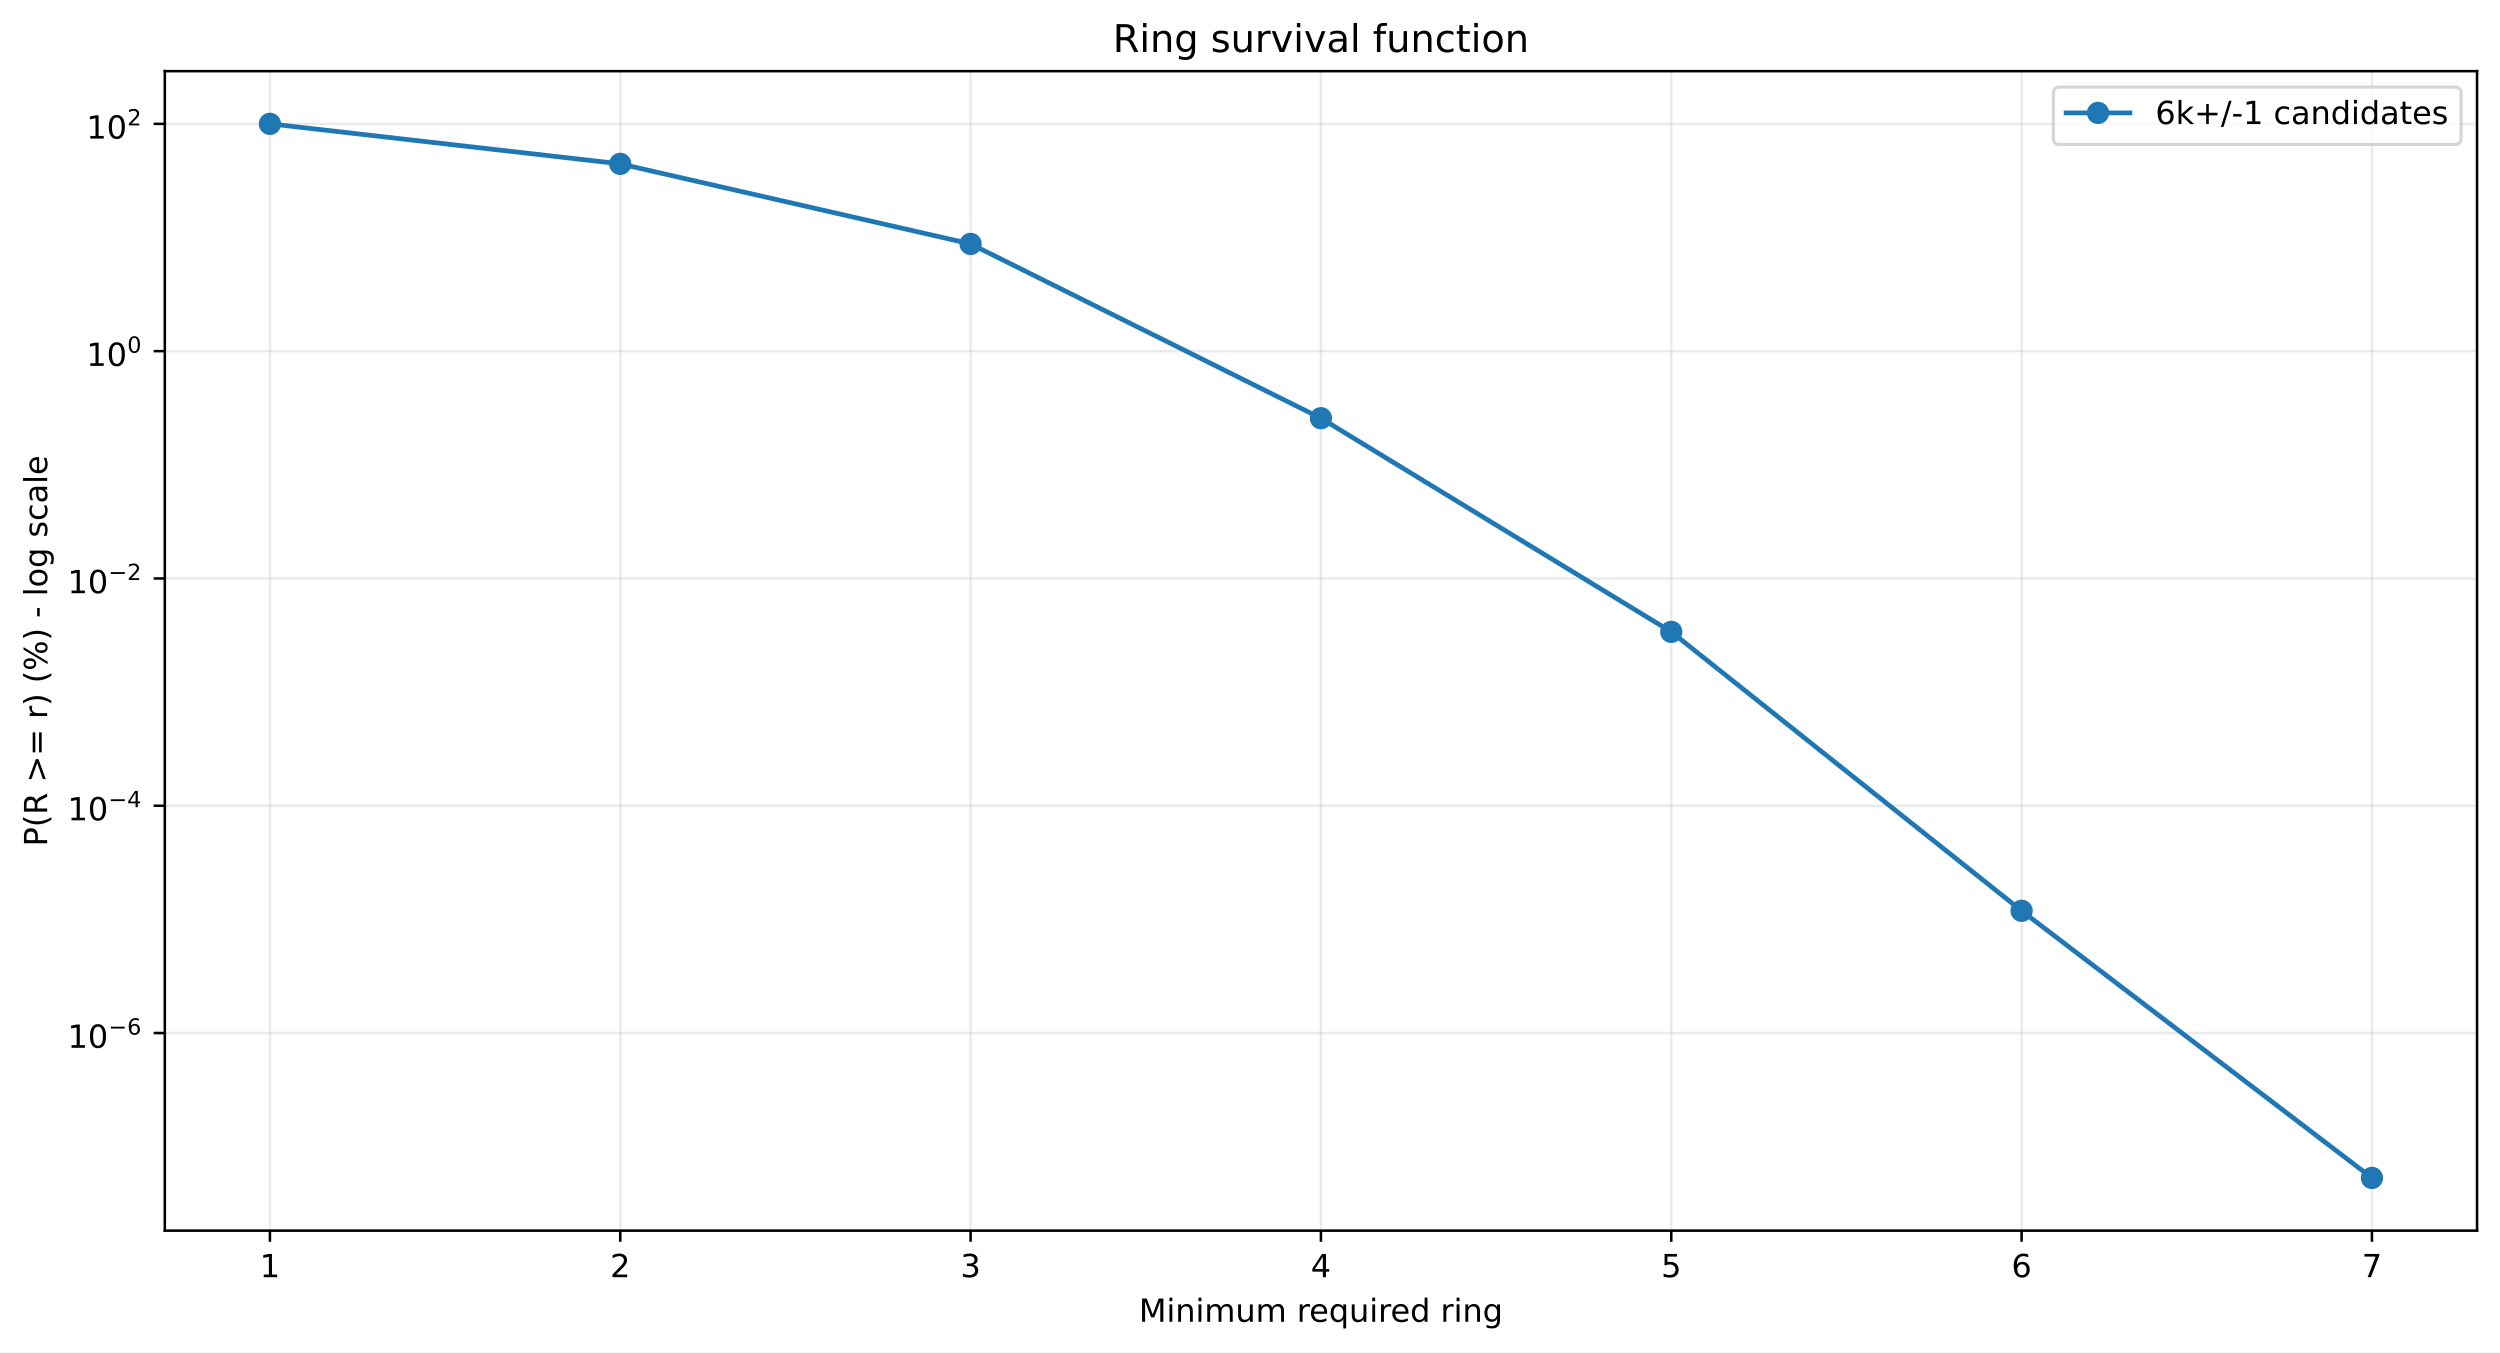
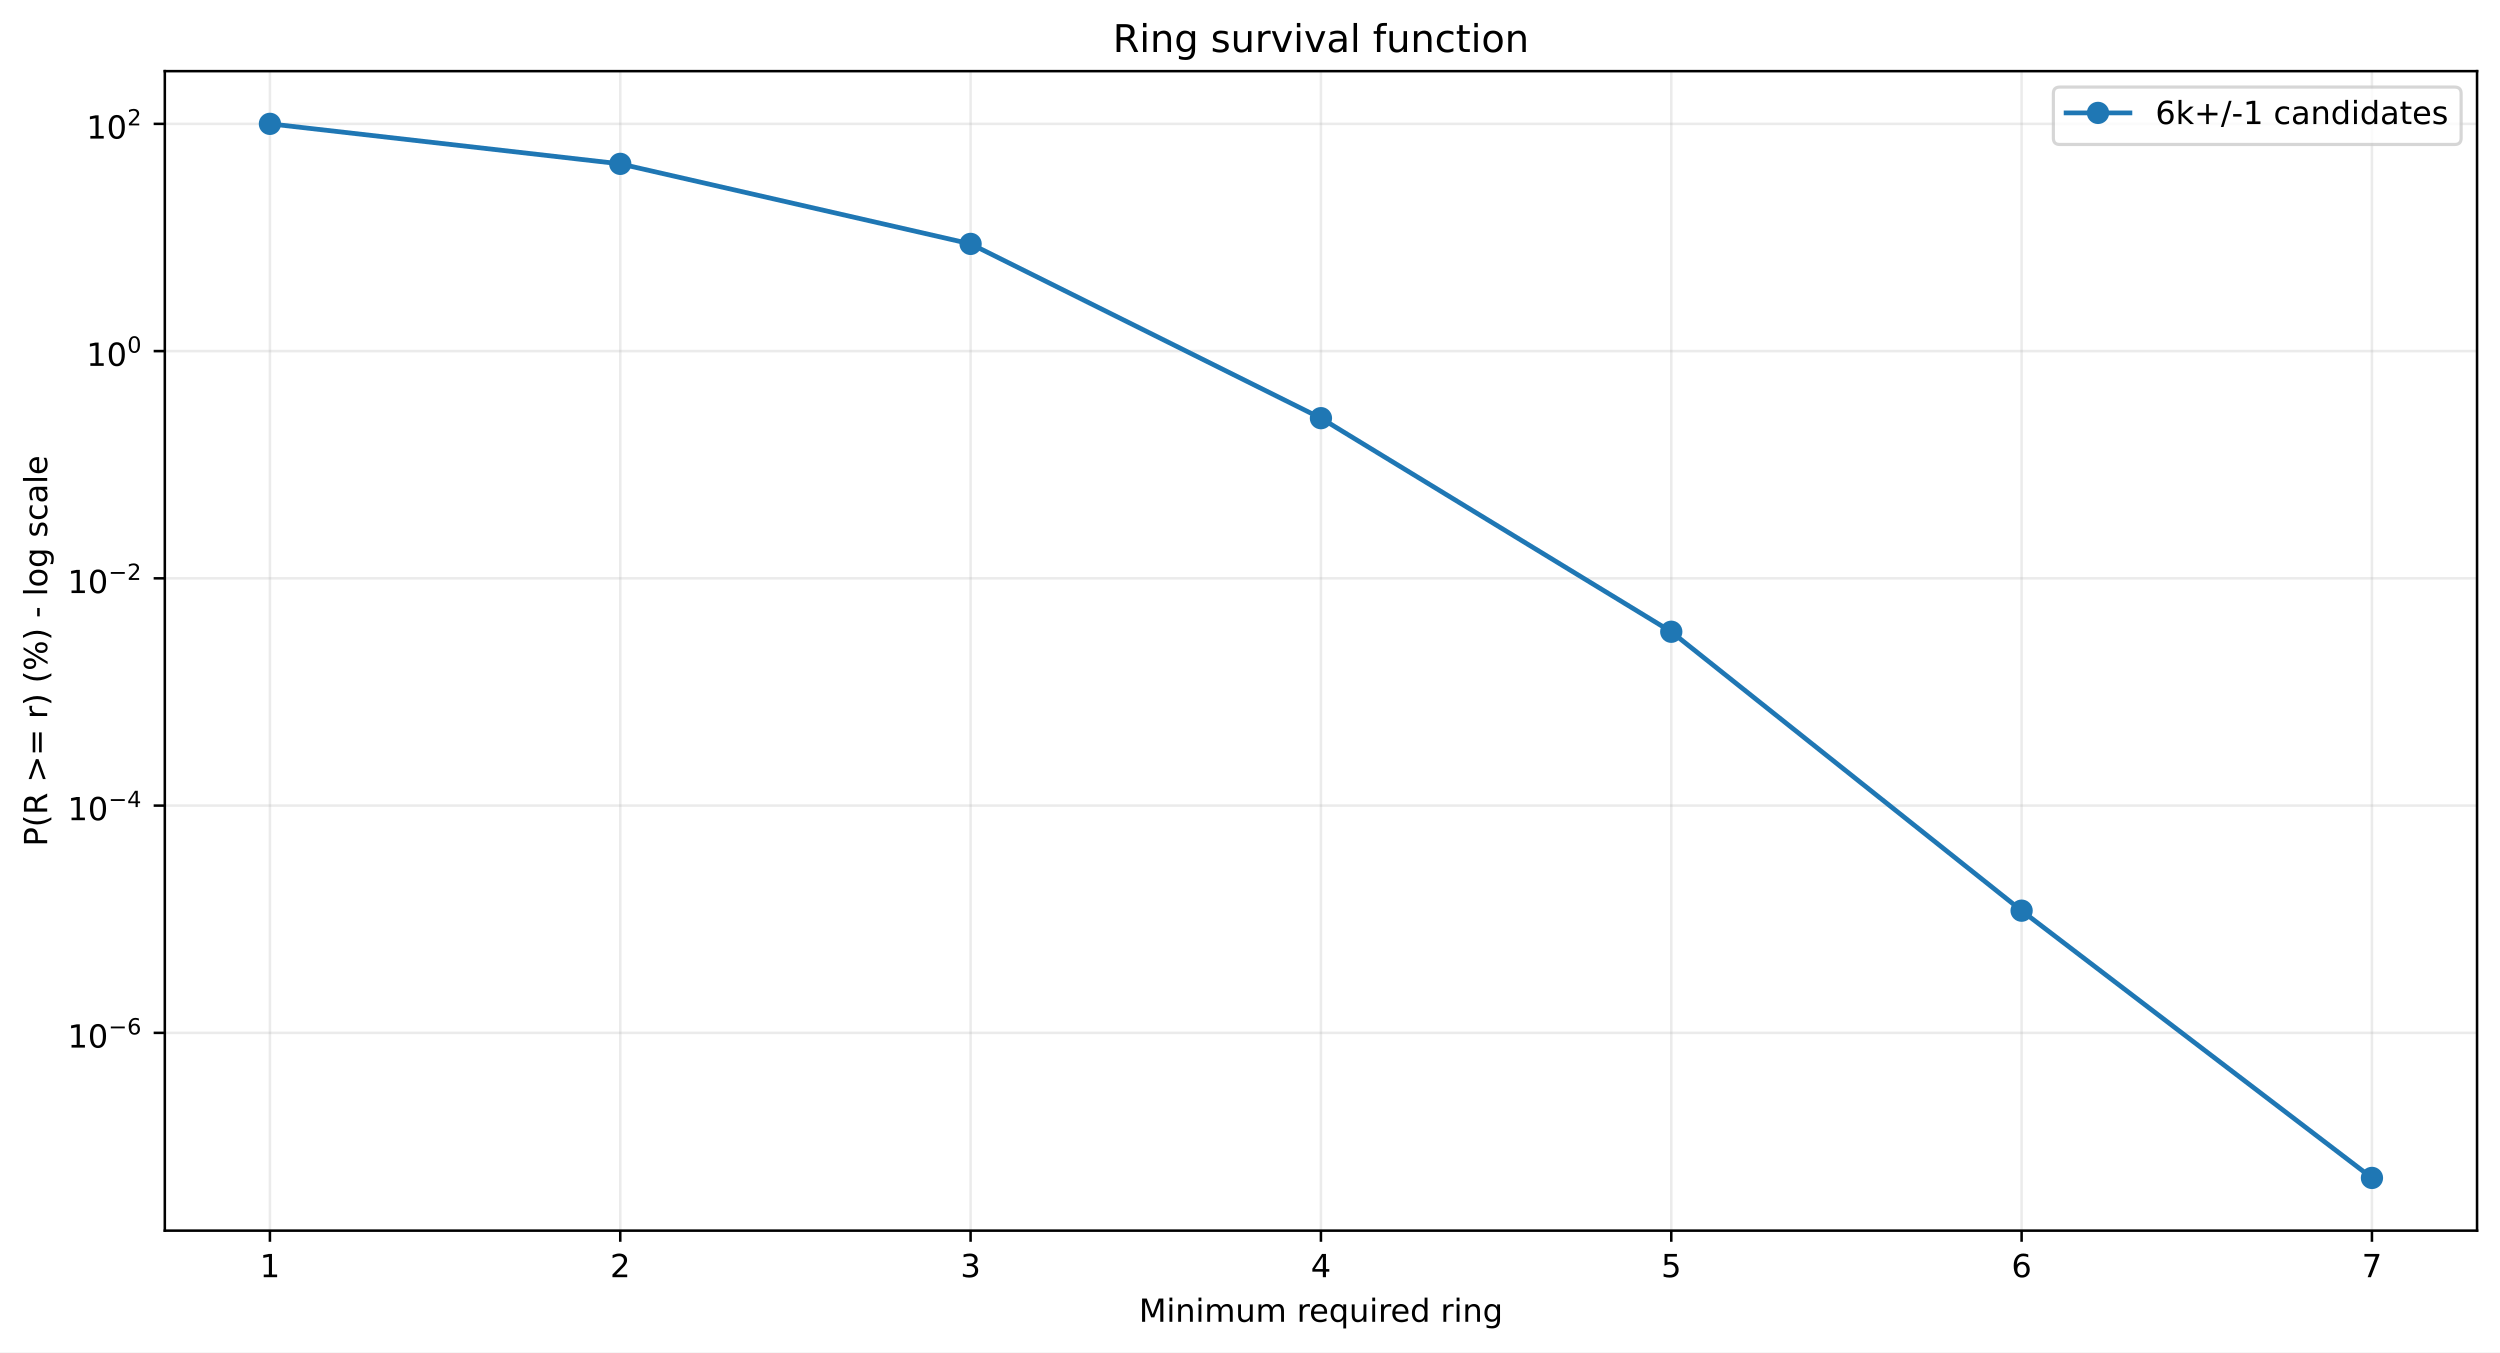
<svg xmlns="http://www.w3.org/2000/svg" xmlns:xlink="http://www.w3.org/1999/xlink" width="784.218pt" height="424.237pt" viewBox="0 0 784.218 424.237" version="1.1">
  <defs>
    <style type="text/css">*{stroke-linejoin: round; stroke-linecap: butt}</style>
  </defs>
  <g id="figure_1">
    <g id="patch_1">
      <path d="M 0 424.237  L 784.218 424.237  L 784.218 0  L 0 0  z " style="fill: #ffffff" />
    </g>
    <g id="axes_1">
      <g id="patch_2">
        <path d="M 51.701 386.036  L 777.018 386.036  L 777.018 22.318  L 51.701 22.318  z " style="fill: #ffffff" />
      </g>
      <g id="matplotlib.axis_1">
        <g id="xtick_1">
          <g id="line2d_1">
-             <path d="M 84.67 386.036  L 84.67 22.318  " clip-path="url(#pdb0ed41de2)" style="fill: none; stroke: #b0b0b0; stroke-opacity: 0.25; stroke-width: 0.8; stroke-linecap: square" />
+             <path d="M 84.67 386.036  L 84.67 22.318  " clip-path="url(#p4505f7896e)" style="fill: none; stroke: #b0b0b0; stroke-opacity: 0.25; stroke-width: 0.8; stroke-linecap: square" />
          </g>
          <g id="line2d_2">
            <defs>
-               <path id="m86ada71471" d="M 0 0  L 0 3.5  " style="stroke: #000000; stroke-width: 0.8" />
+               <path id="mc12f366aca" d="M 0 0  L 0 3.5  " style="stroke: #000000; stroke-width: 0.8" />
            </defs>
            <g>
-               <use xlink:href="#m86ada71471" x="84.67" y="386.036" style="stroke: #000000; stroke-width: 0.8" />
+               <use xlink:href="#mc12f366aca" x="84.67" y="386.036" style="stroke: #000000; stroke-width: 0.8" />
            </g>
          </g>
          <g id="text_1">
            <g transform="translate(81.48852 400.6334) scale(0.1 -0.1)">
              <defs>
                <path id="DejaVuSans-14" d="M 794 531  L 1825 531  L 1825 4091  L 703 3866  L 703 4441  L 1819 4666  L 2450 4666  L 2450 531  L 3481 531  L 3481 0  L 794 0  L 794 531  z " transform="scale(0.015625)" />
              </defs>
              <use xlink:href="#DejaVuSans-14" />
            </g>
          </g>
        </g>
        <g id="xtick_2">
          <g id="line2d_3">
-             <path d="M 194.566 386.036  L 194.566 22.318  " clip-path="url(#pdb0ed41de2)" style="fill: none; stroke: #b0b0b0; stroke-opacity: 0.25; stroke-width: 0.8; stroke-linecap: square" />
+             <path d="M 194.566 386.036  L 194.566 22.318  " clip-path="url(#p4505f7896e)" style="fill: none; stroke: #b0b0b0; stroke-opacity: 0.25; stroke-width: 0.8; stroke-linecap: square" />
          </g>
          <g id="line2d_4">
            <g>
-               <use xlink:href="#m86ada71471" x="194.566" y="386.036" style="stroke: #000000; stroke-width: 0.8" />
+               <use xlink:href="#mc12f366aca" x="194.566" y="386.036" style="stroke: #000000; stroke-width: 0.8" />
            </g>
          </g>
          <g id="text_2">
            <g transform="translate(191.3851 400.6334) scale(0.1 -0.1)">
              <defs>
                <path id="DejaVuSans-15" d="M 1228 531  L 3431 531  L 3431 0  L 469 0  L 469 531  Q 828 903 1448 1529  Q 2069 2156 2228 2338  Q 2531 2678 2651 2914  Q 2772 3150 2772 3378  Q 2772 3750 2511 3984  Q 2250 4219 1831 4219  Q 1534 4219 1204 4116  Q 875 4013 500 3803  L 500 4441  Q 881 4594 1212 4672  Q 1544 4750 1819 4750  Q 2544 4750 2975 4387  Q 3406 4025 3406 3419  Q 3406 3131 3298 2873  Q 3191 2616 2906 2266  Q 2828 2175 2409 1742  Q 1991 1309 1228 531  z " transform="scale(0.015625)" />
              </defs>
              <use xlink:href="#DejaVuSans-15" />
            </g>
          </g>
        </g>
        <g id="xtick_3">
          <g id="line2d_5">
-             <path d="M 304.463 386.036  L 304.463 22.318  " clip-path="url(#pdb0ed41de2)" style="fill: none; stroke: #b0b0b0; stroke-opacity: 0.25; stroke-width: 0.8; stroke-linecap: square" />
+             <path d="M 304.463 386.036  L 304.463 22.318  " clip-path="url(#p4505f7896e)" style="fill: none; stroke: #b0b0b0; stroke-opacity: 0.25; stroke-width: 0.8; stroke-linecap: square" />
          </g>
          <g id="line2d_6">
            <g>
-               <use xlink:href="#m86ada71471" x="304.463" y="386.036" style="stroke: #000000; stroke-width: 0.8" />
+               <use xlink:href="#mc12f366aca" x="304.463" y="386.036" style="stroke: #000000; stroke-width: 0.8" />
            </g>
          </g>
          <g id="text_3">
            <g transform="translate(301.2817 400.6334) scale(0.1 -0.1)">
              <defs>
                <path id="DejaVuSans-16" d="M 2597 2516  Q 3050 2419 3304 2112  Q 3559 1806 3559 1356  Q 3559 666 3084 287  Q 2609 -91 1734 -91  Q 1441 -91 1130 -33  Q 819 25 488 141  L 488 750  Q 750 597 1062 519  Q 1375 441 1716 441  Q 2309 441 2620 675  Q 2931 909 2931 1356  Q 2931 1769 2642 2001  Q 2353 2234 1838 2234  L 1294 2234  L 1294 2753  L 1863 2753  Q 2328 2753 2575 2939  Q 2822 3125 2822 3475  Q 2822 3834 2567 4026  Q 2313 4219 1838 4219  Q 1578 4219 1281 4162  Q 984 4106 628 3988  L 628 4550  Q 988 4650 1302 4700  Q 1616 4750 1894 4750  Q 2613 4750 3031 4423  Q 3450 4097 3450 3541  Q 3450 3153 3228 2886  Q 3006 2619 2597 2516  z " transform="scale(0.015625)" />
              </defs>
              <use xlink:href="#DejaVuSans-16" />
            </g>
          </g>
        </g>
        <g id="xtick_4">
          <g id="line2d_7">
-             <path d="M 414.36 386.036  L 414.36 22.318  " clip-path="url(#pdb0ed41de2)" style="fill: none; stroke: #b0b0b0; stroke-opacity: 0.25; stroke-width: 0.8; stroke-linecap: square" />
+             <path d="M 414.36 386.036  L 414.36 22.318  " clip-path="url(#p4505f7896e)" style="fill: none; stroke: #b0b0b0; stroke-opacity: 0.25; stroke-width: 0.8; stroke-linecap: square" />
          </g>
          <g id="line2d_8">
            <g>
-               <use xlink:href="#m86ada71471" x="414.36" y="386.036" style="stroke: #000000; stroke-width: 0.8" />
+               <use xlink:href="#mc12f366aca" x="414.36" y="386.036" style="stroke: #000000; stroke-width: 0.8" />
            </g>
          </g>
          <g id="text_4">
            <g transform="translate(411.1784 400.6334) scale(0.1 -0.1)">
              <defs>
                <path id="DejaVuSans-17" d="M 2419 4116  L 825 1625  L 2419 1625  L 2419 4116  z M 2253 4666  L 3047 4666  L 3047 1625  L 3713 1625  L 3713 1100  L 3047 1100  L 3047 0  L 2419 0  L 2419 1100  L 313 1100  L 313 1709  L 2253 4666  z " transform="scale(0.015625)" />
              </defs>
              <use xlink:href="#DejaVuSans-17" />
            </g>
          </g>
        </g>
        <g id="xtick_5">
          <g id="line2d_9">
-             <path d="M 524.256 386.036  L 524.256 22.318  " clip-path="url(#pdb0ed41de2)" style="fill: none; stroke: #b0b0b0; stroke-opacity: 0.25; stroke-width: 0.8; stroke-linecap: square" />
+             <path d="M 524.256 386.036  L 524.256 22.318  " clip-path="url(#p4505f7896e)" style="fill: none; stroke: #b0b0b0; stroke-opacity: 0.25; stroke-width: 0.8; stroke-linecap: square" />
          </g>
          <g id="line2d_10">
            <g>
-               <use xlink:href="#m86ada71471" x="524.256" y="386.036" style="stroke: #000000; stroke-width: 0.8" />
+               <use xlink:href="#mc12f366aca" x="524.256" y="386.036" style="stroke: #000000; stroke-width: 0.8" />
            </g>
          </g>
          <g id="text_5">
            <g transform="translate(521.075 400.6334) scale(0.1 -0.1)">
              <defs>
                <path id="DejaVuSans-18" d="M 691 4666  L 3169 4666  L 3169 4134  L 1269 4134  L 1269 2991  Q 1406 3038 1543 3061  Q 1681 3084 1819 3084  Q 2600 3084 3056 2656  Q 3513 2228 3513 1497  Q 3513 744 3044 326  Q 2575 -91 1722 -91  Q 1428 -91 1123 -41  Q 819 9 494 109  L 494 744  Q 775 591 1075 516  Q 1375 441 1709 441  Q 2250 441 2565 725  Q 2881 1009 2881 1497  Q 2881 1984 2565 2268  Q 2250 2553 1709 2553  Q 1456 2553 1204 2497  Q 953 2441 691 2322  L 691 4666  z " transform="scale(0.015625)" />
              </defs>
              <use xlink:href="#DejaVuSans-18" />
            </g>
          </g>
        </g>
        <g id="xtick_6">
          <g id="line2d_11">
-             <path d="M 634.153 386.036  L 634.153 22.318  " clip-path="url(#pdb0ed41de2)" style="fill: none; stroke: #b0b0b0; stroke-opacity: 0.25; stroke-width: 0.8; stroke-linecap: square" />
+             <path d="M 634.153 386.036  L 634.153 22.318  " clip-path="url(#p4505f7896e)" style="fill: none; stroke: #b0b0b0; stroke-opacity: 0.25; stroke-width: 0.8; stroke-linecap: square" />
          </g>
          <g id="line2d_12">
            <g>
-               <use xlink:href="#m86ada71471" x="634.153" y="386.036" style="stroke: #000000; stroke-width: 0.8" />
+               <use xlink:href="#mc12f366aca" x="634.153" y="386.036" style="stroke: #000000; stroke-width: 0.8" />
            </g>
          </g>
          <g id="text_6">
            <g transform="translate(630.9716 400.6334) scale(0.1 -0.1)">
              <defs>
                <path id="DejaVuSans-19" d="M 2113 2584  Q 1688 2584 1439 2293  Q 1191 2003 1191 1497  Q 1191 994 1439 701  Q 1688 409 2113 409  Q 2538 409 2786 701  Q 3034 994 3034 1497  Q 3034 2003 2786 2293  Q 2538 2584 2113 2584  z M 3366 4563  L 3366 3988  Q 3128 4100 2886 4159  Q 2644 4219 2406 4219  Q 1781 4219 1451 3797  Q 1122 3375 1075 2522  Q 1259 2794 1537 2939  Q 1816 3084 2150 3084  Q 2853 3084 3261 2657  Q 3669 2231 3669 1497  Q 3669 778 3244 343  Q 2819 -91 2113 -91  Q 1303 -91 875 529  Q 447 1150 447 2328  Q 447 3434 972 4092  Q 1497 4750 2381 4750  Q 2619 4750 2861 4703  Q 3103 4656 3366 4563  z " transform="scale(0.015625)" />
              </defs>
              <use xlink:href="#DejaVuSans-19" />
            </g>
          </g>
        </g>
        <g id="xtick_7">
          <g id="line2d_13">
-             <path d="M 744.049 386.036  L 744.049 22.318  " clip-path="url(#pdb0ed41de2)" style="fill: none; stroke: #b0b0b0; stroke-opacity: 0.25; stroke-width: 0.8; stroke-linecap: square" />
+             <path d="M 744.049 386.036  L 744.049 22.318  " clip-path="url(#p4505f7896e)" style="fill: none; stroke: #b0b0b0; stroke-opacity: 0.25; stroke-width: 0.8; stroke-linecap: square" />
          </g>
          <g id="line2d_14">
            <g>
-               <use xlink:href="#m86ada71471" x="744.049" y="386.036" style="stroke: #000000; stroke-width: 0.8" />
+               <use xlink:href="#mc12f366aca" x="744.049" y="386.036" style="stroke: #000000; stroke-width: 0.8" />
            </g>
          </g>
          <g id="text_7">
            <g transform="translate(740.8682 400.6334) scale(0.1 -0.1)">
              <defs>
                <path id="DejaVuSans-1a" d="M 525 4666  L 3525 4666  L 3525 4397  L 1831 0  L 1172 0  L 2766 4134  L 525 4134  L 525 4666  z " transform="scale(0.015625)" />
              </defs>
              <use xlink:href="#DejaVuSans-1a" />
            </g>
          </g>
        </g>
        <g id="text_8">
          <g transform="translate(357.2737 414.6342) scale(0.1 -0.1)">
            <defs>
              <path id="DejaVuSans-30" d="M 628 4666  L 1569 4666  L 2759 1491  L 3956 4666  L 4897 4666  L 4897 0  L 4281 0  L 4281 4097  L 3078 897  L 2444 897  L 1241 4097  L 1241 0  L 628 0  L 628 4666  z " transform="scale(0.015625)" />
              <path id="DejaVuSans-4c" d="M 603 3500  L 1178 3500  L 1178 0  L 603 0  L 603 3500  z M 603 4863  L 1178 4863  L 1178 4134  L 603 4134  L 603 4863  z " transform="scale(0.015625)" />
              <path id="DejaVuSans-51" d="M 3513 2113  L 3513 0  L 2938 0  L 2938 2094  Q 2938 2591 2744 2837  Q 2550 3084 2163 3084  Q 1697 3084 1428 2787  Q 1159 2491 1159 1978  L 1159 0  L 581 0  L 581 3500  L 1159 3500  L 1159 2956  Q 1366 3272 1645 3428  Q 1925 3584 2291 3584  Q 2894 3584 3203 3211  Q 3513 2838 3513 2113  z " transform="scale(0.015625)" />
              <path id="DejaVuSans-50" d="M 3328 2828  Q 3544 3216 3844 3400  Q 4144 3584 4550 3584  Q 5097 3584 5394 3201  Q 5691 2819 5691 2113  L 5691 0  L 5113 0  L 5113 2094  Q 5113 2597 4934 2840  Q 4756 3084 4391 3084  Q 3944 3084 3684 2787  Q 3425 2491 3425 1978  L 3425 0  L 2847 0  L 2847 2094  Q 2847 2600 2669 2842  Q 2491 3084 2119 3084  Q 1678 3084 1418 2786  Q 1159 2488 1159 1978  L 1159 0  L 581 0  L 581 3500  L 1159 3500  L 1159 2956  Q 1356 3278 1631 3431  Q 1906 3584 2284 3584  Q 2666 3584 2933 3390  Q 3200 3197 3328 2828  z " transform="scale(0.015625)" />
              <path id="DejaVuSans-58" d="M 544 1381  L 544 3500  L 1119 3500  L 1119 1403  Q 1119 906 1312 657  Q 1506 409 1894 409  Q 2359 409 2629 706  Q 2900 1003 2900 1516  L 2900 3500  L 3475 3500  L 3475 0  L 2900 0  L 2900 538  Q 2691 219 2414 64  Q 2138 -91 1772 -91  Q 1169 -91 856 284  Q 544 659 544 1381  z M 1991 3584  L 1991 3584  z " transform="scale(0.015625)" />
              <path id="DejaVuSans-3" transform="scale(0.015625)" />
              <path id="DejaVuSans-55" d="M 2631 2963  Q 2534 3019 2420 3045  Q 2306 3072 2169 3072  Q 1681 3072 1420 2755  Q 1159 2438 1159 1844  L 1159 0  L 581 0  L 581 3500  L 1159 3500  L 1159 2956  Q 1341 3275 1631 3429  Q 1922 3584 2338 3584  Q 2397 3584 2469 3576  Q 2541 3569 2628 3553  L 2631 2963  z " transform="scale(0.015625)" />
              <path id="DejaVuSans-48" d="M 3597 1894  L 3597 1613  L 953 1613  Q 991 1019 1311 708  Q 1631 397 2203 397  Q 2534 397 2845 478  Q 3156 559 3463 722  L 3463 178  Q 3153 47 2828 -22  Q 2503 -91 2169 -91  Q 1331 -91 842 396  Q 353 884 353 1716  Q 353 2575 817 3079  Q 1281 3584 2069 3584  Q 2775 3584 3186 3129  Q 3597 2675 3597 1894  z M 3022 2063  Q 3016 2534 2758 2815  Q 2500 3097 2075 3097  Q 1594 3097 1305 2825  Q 1016 2553 972 2059  L 3022 2063  z " transform="scale(0.015625)" />
              <path id="DejaVuSans-54" d="M 947 1747  Q 947 1113 1208 752  Q 1469 391 1925 391  Q 2381 391 2643 752  Q 2906 1113 2906 1747  Q 2906 2381 2643 2742  Q 2381 3103 1925 3103  Q 1469 3103 1208 2742  Q 947 2381 947 1747  z M 2906 525  Q 2725 213 2448 61  Q 2172 -91 1784 -91  Q 1150 -91 751 415  Q 353 922 353 1747  Q 353 2572 751 3078  Q 1150 3584 1784 3584  Q 2172 3584 2448 3432  Q 2725 3281 2906 2969  L 2906 3500  L 3481 3500  L 3481 -1331  L 2906 -1331  L 2906 525  z " transform="scale(0.015625)" />
              <path id="DejaVuSans-47" d="M 2906 2969  L 2906 4863  L 3481 4863  L 3481 0  L 2906 0  L 2906 525  Q 2725 213 2448 61  Q 2172 -91 1784 -91  Q 1150 -91 751 415  Q 353 922 353 1747  Q 353 2572 751 3078  Q 1150 3584 1784 3584  Q 2172 3584 2448 3432  Q 2725 3281 2906 2969  z M 947 1747  Q 947 1113 1208 752  Q 1469 391 1925 391  Q 2381 391 2643 752  Q 2906 1113 2906 1747  Q 2906 2381 2643 2742  Q 2381 3103 1925 3103  Q 1469 3103 1208 2742  Q 947 2381 947 1747  z " transform="scale(0.015625)" />
              <path id="DejaVuSans-4a" d="M 2906 1791  Q 2906 2416 2648 2759  Q 2391 3103 1925 3103  Q 1463 3103 1205 2759  Q 947 2416 947 1791  Q 947 1169 1205 825  Q 1463 481 1925 481  Q 2391 481 2648 825  Q 2906 1169 2906 1791  z M 3481 434  Q 3481 -459 3084 -895  Q 2688 -1331 1869 -1331  Q 1566 -1331 1297 -1286  Q 1028 -1241 775 -1147  L 775 -588  Q 1028 -725 1275 -790  Q 1522 -856 1778 -856  Q 2344 -856 2625 -561  Q 2906 -266 2906 331  L 2906 616  Q 2728 306 2450 153  Q 2172 0 1784 0  Q 1141 0 747 490  Q 353 981 353 1791  Q 353 2603 747 3093  Q 1141 3584 1784 3584  Q 2172 3584 2450 3431  Q 2728 3278 2906 2969  L 2906 3500  L 3481 3500  L 3481 434  z " transform="scale(0.015625)" />
            </defs>
            <use xlink:href="#DejaVuSans-30" />
            <use xlink:href="#DejaVuSans-4c" transform="translate(86.28125 0)" />
            <use xlink:href="#DejaVuSans-51" transform="translate(114.0625 0)" />
            <use xlink:href="#DejaVuSans-4c" transform="translate(177.4375 0)" />
            <use xlink:href="#DejaVuSans-50" transform="translate(205.2188 0)" />
            <use xlink:href="#DejaVuSans-58" transform="translate(302.625 0)" />
            <use xlink:href="#DejaVuSans-50" transform="translate(366 0)" />
            <use xlink:href="#DejaVuSans-3" transform="translate(463.4062 0)" />
            <use xlink:href="#DejaVuSans-55" transform="translate(495.1875 0)" />
            <use xlink:href="#DejaVuSans-48" transform="translate(534.0938 0)" />
            <use xlink:href="#DejaVuSans-54" transform="translate(595.625 0)" />
            <use xlink:href="#DejaVuSans-58" transform="translate(659.1094 0)" />
            <use xlink:href="#DejaVuSans-4c" transform="translate(722.4844 0)" />
            <use xlink:href="#DejaVuSans-55" transform="translate(750.2656 0)" />
            <use xlink:href="#DejaVuSans-48" transform="translate(789.1719 0)" />
            <use xlink:href="#DejaVuSans-47" transform="translate(850.7031 0)" />
            <use xlink:href="#DejaVuSans-3" transform="translate(914.1875 0)" />
            <use xlink:href="#DejaVuSans-55" transform="translate(945.9688 0)" />
            <use xlink:href="#DejaVuSans-4c" transform="translate(987.0781 0)" />
            <use xlink:href="#DejaVuSans-51" transform="translate(1014.859 0)" />
            <use xlink:href="#DejaVuSans-4a" transform="translate(1078.234 0)" />
          </g>
        </g>
      </g>
      <g id="matplotlib.axis_2">
        <g id="ytick_1">
          <g id="line2d_15">
-             <path d="M 51.701 324.051  L 777.018 324.051  " clip-path="url(#pdb0ed41de2)" style="fill: none; stroke: #b0b0b0; stroke-opacity: 0.25; stroke-width: 0.8; stroke-linecap: square" />
+             <path d="M 51.701 323.993  L 777.018 323.993  " clip-path="url(#p4505f7896e)" style="fill: none; stroke: #b0b0b0; stroke-opacity: 0.25; stroke-width: 0.8; stroke-linecap: square" />
          </g>
          <g id="line2d_16">
            <defs>
-               <path id="mabd8dbeffe" d="M 0 0  L -3.5 0  " style="stroke: #000000; stroke-width: 0.8" />
+               <path id="mb008da7a47" d="M 0 0  L -3.5 0  " style="stroke: #000000; stroke-width: 0.8" />
            </defs>
            <g>
-               <use xlink:href="#mabd8dbeffe" x="51.701" y="324.051" style="stroke: #000000; stroke-width: 0.8" />
+               <use xlink:href="#mb008da7a47" x="51.701" y="323.993" style="stroke: #000000; stroke-width: 0.8" />
            </g>
          </g>
          <g id="text_9">
-             <g transform="translate(21.20078 328.7508) scale(0.1 -0.1)">
+             <g transform="translate(21.20078 328.6932) scale(0.1 -0.1)">
              <defs>
                <path id="DejaVuSans-13" d="M 2034 4250  Q 1547 4250 1301 3770  Q 1056 3291 1056 2328  Q 1056 1369 1301 889  Q 1547 409 2034 409  Q 2525 409 2770 889  Q 3016 1369 3016 2328  Q 3016 3291 2770 3770  Q 2525 4250 2034 4250  z M 2034 4750  Q 2819 4750 3233 4129  Q 3647 3509 3647 2328  Q 3647 1150 3233 529  Q 2819 -91 2034 -91  Q 1250 -91 836 529  Q 422 1150 422 2328  Q 422 3509 836 4129  Q 1250 4750 2034 4750  z " transform="scale(0.015625)" />
                <path id="DejaVuSans-c9c" d="M 678 2272  L 4684 2272  L 4684 1741  L 678 1741  L 678 2272  z " transform="scale(0.015625)" />
              </defs>
              <use xlink:href="#DejaVuSans-14" transform="translate(0 0.746875)" />
              <use xlink:href="#DejaVuSans-13" transform="translate(63.62305 0.746875)" />
              <use xlink:href="#DejaVuSans-c9c" transform="translate(128.2031 42.04688) scale(0.7)" />
              <use xlink:href="#DejaVuSans-19" transform="translate(186.8555 42.04688) scale(0.7)" />
            </g>
          </g>
        </g>
        <g id="ytick_2">
          <g id="line2d_17">
-             <path d="M 51.701 252.751  L 777.018 252.751  " clip-path="url(#pdb0ed41de2)" style="fill: none; stroke: #b0b0b0; stroke-opacity: 0.25; stroke-width: 0.8; stroke-linecap: square" />
+             <path d="M 51.701 252.708  L 777.018 252.708  " clip-path="url(#p4505f7896e)" style="fill: none; stroke: #b0b0b0; stroke-opacity: 0.25; stroke-width: 0.8; stroke-linecap: square" />
          </g>
          <g id="line2d_18">
            <g>
-               <use xlink:href="#mabd8dbeffe" x="51.701" y="252.751" style="stroke: #000000; stroke-width: 0.8" />
+               <use xlink:href="#mb008da7a47" x="51.701" y="252.708" style="stroke: #000000; stroke-width: 0.8" />
            </g>
          </g>
          <g id="text_10">
-             <g transform="translate(21.20078 257.4008) scale(0.1 -0.1)">
+             <g transform="translate(21.20078 257.3576) scale(0.1 -0.1)">
              <use xlink:href="#DejaVuSans-14" transform="translate(0 0.665625)" />
              <use xlink:href="#DejaVuSans-13" transform="translate(63.62305 0.665625)" />
              <use xlink:href="#DejaVuSans-c9c" transform="translate(128.2031 41.96563) scale(0.7)" />
              <use xlink:href="#DejaVuSans-17" transform="translate(186.8555 41.96563) scale(0.7)" />
            </g>
          </g>
        </g>
        <g id="ytick_3">
          <g id="line2d_19">
-             <path d="M 51.701 181.451  L 777.018 181.451  " clip-path="url(#pdb0ed41de2)" style="fill: none; stroke: #b0b0b0; stroke-opacity: 0.25; stroke-width: 0.8; stroke-linecap: square" />
+             <path d="M 51.701 181.422  L 777.018 181.422  " clip-path="url(#p4505f7896e)" style="fill: none; stroke: #b0b0b0; stroke-opacity: 0.25; stroke-width: 0.8; stroke-linecap: square" />
          </g>
          <g id="line2d_20">
            <g>
-               <use xlink:href="#mabd8dbeffe" x="51.701" y="181.451" style="stroke: #000000; stroke-width: 0.8" />
+               <use xlink:href="#mb008da7a47" x="51.701" y="181.422" style="stroke: #000000; stroke-width: 0.8" />
            </g>
          </g>
          <g id="text_11">
-             <g transform="translate(21.20078 186.1508) scale(0.1 -0.1)">
+             <g transform="translate(21.20078 186.122) scale(0.1 -0.1)">
              <use xlink:href="#DejaVuSans-14" transform="translate(0 0.746875)" />
              <use xlink:href="#DejaVuSans-13" transform="translate(63.62305 0.746875)" />
              <use xlink:href="#DejaVuSans-c9c" transform="translate(128.2031 42.04688) scale(0.7)" />
              <use xlink:href="#DejaVuSans-15" transform="translate(186.8555 42.04688) scale(0.7)" />
            </g>
          </g>
        </g>
        <g id="ytick_4">
          <g id="line2d_21">
-             <path d="M 51.701 110.151  L 777.018 110.151  " clip-path="url(#pdb0ed41de2)" style="fill: none; stroke: #b0b0b0; stroke-opacity: 0.25; stroke-width: 0.8; stroke-linecap: square" />
+             <path d="M 51.701 110.136  L 777.018 110.136  " clip-path="url(#p4505f7896e)" style="fill: none; stroke: #b0b0b0; stroke-opacity: 0.25; stroke-width: 0.8; stroke-linecap: square" />
          </g>
          <g id="line2d_22">
            <g>
-               <use xlink:href="#mabd8dbeffe" x="51.701" y="110.151" style="stroke: #000000; stroke-width: 0.8" />
+               <use xlink:href="#mb008da7a47" x="51.701" y="110.136" style="stroke: #000000; stroke-width: 0.8" />
            </g>
          </g>
          <g id="text_12">
-             <g transform="translate(27.10078 114.8508) scale(0.1 -0.1)">
+             <g transform="translate(27.10078 114.8364) scale(0.1 -0.1)">
              <use xlink:href="#DejaVuSans-14" transform="translate(0 0.746875)" />
              <use xlink:href="#DejaVuSans-13" transform="translate(63.62305 0.746875)" />
              <use xlink:href="#DejaVuSans-13" transform="translate(128.2031 42.04688) scale(0.7)" />
            </g>
          </g>
        </g>
        <g id="ytick_5">
          <g id="line2d_23">
-             <path d="M 51.701 38.851  L 777.018 38.851  " clip-path="url(#pdb0ed41de2)" style="fill: none; stroke: #b0b0b0; stroke-opacity: 0.25; stroke-width: 0.8; stroke-linecap: square" />
+             <path d="M 51.701 38.851  L 777.018 38.851  " clip-path="url(#p4505f7896e)" style="fill: none; stroke: #b0b0b0; stroke-opacity: 0.25; stroke-width: 0.8; stroke-linecap: square" />
          </g>
          <g id="line2d_24">
            <g>
-               <use xlink:href="#mabd8dbeffe" x="51.701" y="38.851" style="stroke: #000000; stroke-width: 0.8" />
+               <use xlink:href="#mb008da7a47" x="51.701" y="38.851" style="stroke: #000000; stroke-width: 0.8" />
            </g>
          </g>
          <g id="text_13">
            <g transform="translate(27.10078 43.55075) scale(0.1 -0.1)">
              <use xlink:href="#DejaVuSans-14" transform="translate(0 0.746875)" />
              <use xlink:href="#DejaVuSans-13" transform="translate(63.62305 0.746875)" />
              <use xlink:href="#DejaVuSans-15" transform="translate(128.2031 42.04688) scale(0.7)" />
            </g>
          </g>
        </g>
        <g id="text_14">
          <g transform="translate(14.79844 265.4996) rotate(-90) scale(0.1 -0.1)">
            <defs>
              <path id="DejaVuSans-33" d="M 1259 4147  L 1259 2394  L 2053 2394  Q 2494 2394 2734 2622  Q 2975 2850 2975 3272  Q 2975 3691 2734 3919  Q 2494 4147 2053 4147  L 1259 4147  z M 628 4666  L 2053 4666  Q 2838 4666 3239 4311  Q 3641 3956 3641 3272  Q 3641 2581 3239 2228  Q 2838 1875 2053 1875  L 1259 1875  L 1259 0  L 628 0  L 628 4666  z " transform="scale(0.015625)" />
              <path id="DejaVuSans-b" d="M 1984 4856  Q 1566 4138 1362 3434  Q 1159 2731 1159 2009  Q 1159 1288 1364 580  Q 1569 -128 1984 -844  L 1484 -844  Q 1016 -109 783 600  Q 550 1309 550 2009  Q 550 2706 781 3412  Q 1013 4119 1484 4856  L 1984 4856  z " transform="scale(0.015625)" />
              <path id="DejaVuSans-35" d="M 2841 2188  Q 3044 2119 3236 1894  Q 3428 1669 3622 1275  L 4263 0  L 3584 0  L 2988 1197  Q 2756 1666 2539 1819  Q 2322 1972 1947 1972  L 1259 1972  L 1259 0  L 628 0  L 628 4666  L 2053 4666  Q 2853 4666 3247 4331  Q 3641 3997 3641 3322  Q 3641 2881 3436 2590  Q 3231 2300 2841 2188  z M 1259 4147  L 1259 2491  L 2053 2491  Q 2509 2491 2742 2702  Q 2975 2913 2975 3322  Q 2975 3731 2742 3939  Q 2509 4147 2053 4147  L 1259 4147  z " transform="scale(0.015625)" />
              <path id="DejaVuSans-21" d="M 678 3150  L 678 3719  L 4684 2266  L 4684 1747  L 678 294  L 678 863  L 3897 2003  L 678 3150  z " transform="scale(0.015625)" />
              <path id="DejaVuSans-20" d="M 678 2906  L 4684 2906  L 4684 2381  L 678 2381  L 678 2906  z M 678 1631  L 4684 1631  L 4684 1100  L 678 1100  L 678 1631  z " transform="scale(0.015625)" />
              <path id="DejaVuSans-c" d="M 513 4856  L 1013 4856  Q 1481 4119 1714 3412  Q 1947 2706 1947 2009  Q 1947 1309 1714 600  Q 1481 -109 1013 -844  L 513 -844  Q 928 -128 1133 580  Q 1338 1288 1338 2009  Q 1338 2731 1133 3434  Q 928 4138 513 4856  z " transform="scale(0.015625)" />
              <path id="DejaVuSans-8" d="M 4653 2053  Q 4381 2053 4226 1822  Q 4072 1591 4072 1178  Q 4072 772 4226 539  Q 4381 306 4653 306  Q 4919 306 5073 539  Q 5228 772 5228 1178  Q 5228 1588 5073 1820  Q 4919 2053 4653 2053  z M 4653 2450  Q 5147 2450 5437 2106  Q 5728 1763 5728 1178  Q 5728 594 5436 251  Q 5144 -91 4653 -91  Q 4153 -91 3862 251  Q 3572 594 3572 1178  Q 3572 1766 3864 2108  Q 4156 2450 4653 2450  z M 1428 4353  Q 1159 4353 1004 4120  Q 850 3888 850 3481  Q 850 3069 1003 2837  Q 1156 2606 1428 2606  Q 1700 2606 1854 2837  Q 2009 3069 2009 3481  Q 2009 3884 1853 4118  Q 1697 4353 1428 4353  z M 4250 4750  L 4750 4750  L 1831 -91  L 1331 -91  L 4250 4750  z M 1428 4750  Q 1922 4750 2215 4408  Q 2509 4066 2509 3481  Q 2509 2891 2217 2550  Q 1925 2209 1428 2209  Q 931 2209 642 2551  Q 353 2894 353 3481  Q 353 4063 643 4406  Q 934 4750 1428 4750  z " transform="scale(0.015625)" />
              <path id="DejaVuSans-10" d="M 313 2009  L 1997 2009  L 1997 1497  L 313 1497  L 313 2009  z " transform="scale(0.015625)" />
              <path id="DejaVuSans-4f" d="M 603 4863  L 1178 4863  L 1178 0  L 603 0  L 603 4863  z " transform="scale(0.015625)" />
              <path id="DejaVuSans-52" d="M 1959 3097  Q 1497 3097 1228 2736  Q 959 2375 959 1747  Q 959 1119 1226 758  Q 1494 397 1959 397  Q 2419 397 2687 759  Q 2956 1122 2956 1747  Q 2956 2369 2687 2733  Q 2419 3097 1959 3097  z M 1959 3584  Q 2709 3584 3137 3096  Q 3566 2609 3566 1747  Q 3566 888 3137 398  Q 2709 -91 1959 -91  Q 1206 -91 779 398  Q 353 888 353 1747  Q 353 2609 779 3096  Q 1206 3584 1959 3584  z " transform="scale(0.015625)" />
              <path id="DejaVuSans-56" d="M 2834 3397  L 2834 2853  Q 2591 2978 2328 3040  Q 2066 3103 1784 3103  Q 1356 3103 1142 2972  Q 928 2841 928 2578  Q 928 2378 1081 2264  Q 1234 2150 1697 2047  L 1894 2003  Q 2506 1872 2764 1633  Q 3022 1394 3022 966  Q 3022 478 2636 193  Q 2250 -91 1575 -91  Q 1294 -91 989 -36  Q 684 19 347 128  L 347 722  Q 666 556 975 473  Q 1284 391 1588 391  Q 1994 391 2212 530  Q 2431 669 2431 922  Q 2431 1156 2273 1281  Q 2116 1406 1581 1522  L 1381 1569  Q 847 1681 609 1914  Q 372 2147 372 2553  Q 372 3047 722 3315  Q 1072 3584 1716 3584  Q 2034 3584 2315 3537  Q 2597 3491 2834 3397  z " transform="scale(0.015625)" />
              <path id="DejaVuSans-46" d="M 3122 3366  L 3122 2828  Q 2878 2963 2633 3030  Q 2388 3097 2138 3097  Q 1578 3097 1268 2742  Q 959 2388 959 1747  Q 959 1106 1268 751  Q 1578 397 2138 397  Q 2388 397 2633 464  Q 2878 531 3122 666  L 3122 134  Q 2881 22 2623 -34  Q 2366 -91 2075 -91  Q 1284 -91 818 406  Q 353 903 353 1747  Q 353 2603 823 3093  Q 1294 3584 2113 3584  Q 2378 3584 2631 3529  Q 2884 3475 3122 3366  z " transform="scale(0.015625)" />
              <path id="DejaVuSans-44" d="M 2194 1759  Q 1497 1759 1228 1600  Q 959 1441 959 1056  Q 959 750 1161 570  Q 1363 391 1709 391  Q 2188 391 2477 730  Q 2766 1069 2766 1631  L 2766 1759  L 2194 1759  z M 3341 1997  L 3341 0  L 2766 0  L 2766 531  Q 2569 213 2275 61  Q 1981 -91 1556 -91  Q 1019 -91 701 211  Q 384 513 384 1019  Q 384 1609 779 1909  Q 1175 2209 1959 2209  L 2766 2209  L 2766 2266  Q 2766 2663 2505 2880  Q 2244 3097 1772 3097  Q 1472 3097 1187 3025  Q 903 2953 641 2809  L 641 3341  Q 956 3463 1253 3523  Q 1550 3584 1831 3584  Q 2591 3584 2966 3190  Q 3341 2797 3341 1997  z " transform="scale(0.015625)" />
            </defs>
            <use xlink:href="#DejaVuSans-33" />
            <use xlink:href="#DejaVuSans-b" transform="translate(60.29688 0)" />
            <use xlink:href="#DejaVuSans-35" transform="translate(99.3125 0)" />
            <use xlink:href="#DejaVuSans-3" transform="translate(168.7969 0)" />
            <use xlink:href="#DejaVuSans-21" transform="translate(200.5781 0)" />
            <use xlink:href="#DejaVuSans-20" transform="translate(284.375 0)" />
            <use xlink:href="#DejaVuSans-3" transform="translate(368.1719 0)" />
            <use xlink:href="#DejaVuSans-55" transform="translate(399.9531 0)" />
            <use xlink:href="#DejaVuSans-c" transform="translate(441.0625 0)" />
            <use xlink:href="#DejaVuSans-3" transform="translate(480.0781 0)" />
            <use xlink:href="#DejaVuSans-b" transform="translate(511.8594 0)" />
            <use xlink:href="#DejaVuSans-8" transform="translate(550.875 0)" />
            <use xlink:href="#DejaVuSans-c" transform="translate(645.8906 0)" />
            <use xlink:href="#DejaVuSans-3" transform="translate(684.9062 0)" />
            <use xlink:href="#DejaVuSans-10" transform="translate(716.6875 0)" />
            <use xlink:href="#DejaVuSans-3" transform="translate(752.7656 0)" />
            <use xlink:href="#DejaVuSans-4f" transform="translate(784.5469 0)" />
            <use xlink:href="#DejaVuSans-52" transform="translate(812.3281 0)" />
            <use xlink:href="#DejaVuSans-4a" transform="translate(873.5156 0)" />
            <use xlink:href="#DejaVuSans-3" transform="translate(937 0)" />
            <use xlink:href="#DejaVuSans-56" transform="translate(968.7812 0)" />
            <use xlink:href="#DejaVuSans-46" transform="translate(1020.875 0)" />
            <use xlink:href="#DejaVuSans-44" transform="translate(1075.859 0)" />
            <use xlink:href="#DejaVuSans-4f" transform="translate(1137.141 0)" />
            <use xlink:href="#DejaVuSans-48" transform="translate(1164.922 0)" />
          </g>
        </g>
      </g>
      <g id="line2d_25">
-         <path d="M 84.67 38.851  L 194.566 51.406  L 304.463 76.517  L 414.36 131.192  L 524.256 198.206  L 634.153 285.71  L 744.049 369.503  " clip-path="url(#pdb0ed41de2)" style="fill: none; stroke: #1f77b4; stroke-width: 1.5; stroke-linecap: square" />
+         <path d="M 84.67 38.851  L 194.566 51.404  L 304.463 76.509  L 414.36 131.174  L 524.256 198.175  L 634.153 285.668  L 744.049 369.503  " clip-path="url(#p4505f7896e)" style="fill: none; stroke: #1f77b4; stroke-width: 1.5; stroke-linecap: square" />
        <defs>
-           <path id="m56ecc21358" d="M 0 3  C 0.796 3 1.559 2.684 2.121 2.121  C 2.684 1.559 3 0.796 3 0  C 3 -0.796 2.684 -1.559 2.121 -2.121  C 1.559 -2.684 0.796 -3 0 -3  C -0.796 -3 -1.559 -2.684 -2.121 -2.121  C -2.684 -1.559 -3 -0.796 -3 0  C -3 0.796 -2.684 1.559 -2.121 2.121  C -1.559 2.684 -0.796 3 0 3  z " style="stroke: #1f77b4" />
+           <path id="meae43688a2" d="M 0 3  C 0.796 3 1.559 2.684 2.121 2.121  C 2.684 1.559 3 0.796 3 0  C 3 -0.796 2.684 -1.559 2.121 -2.121  C 1.559 -2.684 0.796 -3 0 -3  C -0.796 -3 -1.559 -2.684 -2.121 -2.121  C -2.684 -1.559 -3 -0.796 -3 0  C -3 0.796 -2.684 1.559 -2.121 2.121  C -1.559 2.684 -0.796 3 0 3  z " style="stroke: #1f77b4" />
        </defs>
-         <g clip-path="url(#pdb0ed41de2)">
-           <use xlink:href="#m56ecc21358" x="84.67" y="38.851" style="fill: #1f77b4; stroke: #1f77b4" />
-           <use xlink:href="#m56ecc21358" x="194.566" y="51.406" style="fill: #1f77b4; stroke: #1f77b4" />
-           <use xlink:href="#m56ecc21358" x="304.463" y="76.517" style="fill: #1f77b4; stroke: #1f77b4" />
-           <use xlink:href="#m56ecc21358" x="414.36" y="131.192" style="fill: #1f77b4; stroke: #1f77b4" />
-           <use xlink:href="#m56ecc21358" x="524.256" y="198.206" style="fill: #1f77b4; stroke: #1f77b4" />
-           <use xlink:href="#m56ecc21358" x="634.153" y="285.71" style="fill: #1f77b4; stroke: #1f77b4" />
-           <use xlink:href="#m56ecc21358" x="744.049" y="369.503" style="fill: #1f77b4; stroke: #1f77b4" />
+         <g clip-path="url(#p4505f7896e)">
+           <use xlink:href="#meae43688a2" x="84.67" y="38.851" style="fill: #1f77b4; stroke: #1f77b4" />
+           <use xlink:href="#meae43688a2" x="194.566" y="51.404" style="fill: #1f77b4; stroke: #1f77b4" />
+           <use xlink:href="#meae43688a2" x="304.463" y="76.509" style="fill: #1f77b4; stroke: #1f77b4" />
+           <use xlink:href="#meae43688a2" x="414.36" y="131.174" style="fill: #1f77b4; stroke: #1f77b4" />
+           <use xlink:href="#meae43688a2" x="524.256" y="198.175" style="fill: #1f77b4; stroke: #1f77b4" />
+           <use xlink:href="#meae43688a2" x="634.153" y="285.668" style="fill: #1f77b4; stroke: #1f77b4" />
+           <use xlink:href="#meae43688a2" x="744.049" y="369.503" style="fill: #1f77b4; stroke: #1f77b4" />
        </g>
      </g>
      <g id="patch_3">
        <path d="M 51.701 386.036  L 51.701 22.318  " style="fill: none; stroke: #000000; stroke-width: 0.8; stroke-linejoin: miter; stroke-linecap: square" />
      </g>
      <g id="patch_4">
        <path d="M 777.018 386.036  L 777.018 22.318  " style="fill: none; stroke: #000000; stroke-width: 0.8; stroke-linejoin: miter; stroke-linecap: square" />
      </g>
      <g id="patch_5">
        <path d="M 51.701 386.036  L 777.018 386.036  " style="fill: none; stroke: #000000; stroke-width: 0.8; stroke-linejoin: miter; stroke-linecap: square" />
      </g>
      <g id="patch_6">
        <path d="M 51.701 22.318  L 777.018 22.318  " style="fill: none; stroke: #000000; stroke-width: 0.8; stroke-linejoin: miter; stroke-linecap: square" />
      </g>
      <g id="text_15">
        <g transform="translate(349.0815 16.31812) scale(0.12 -0.12)">
          <defs>
            <path id="DejaVuSans-59" d="M 191 3500  L 800 3500  L 1894 563  L 2988 3500  L 3597 3500  L 2284 0  L 1503 0  L 191 3500  z " transform="scale(0.015625)" />
            <path id="DejaVuSans-49" d="M 2375 4863  L 2375 4384  L 1825 4384  Q 1516 4384 1395 4259  Q 1275 4134 1275 3809  L 1275 3500  L 2222 3500  L 2222 3053  L 1275 3053  L 1275 0  L 697 0  L 697 3053  L 147 3053  L 147 3500  L 697 3500  L 697 3744  Q 697 4328 969 4595  Q 1241 4863 1831 4863  L 2375 4863  z " transform="scale(0.015625)" />
            <path id="DejaVuSans-57" d="M 1172 4494  L 1172 3500  L 2356 3500  L 2356 3053  L 1172 3053  L 1172 1153  Q 1172 725 1289 603  Q 1406 481 1766 481  L 2356 481  L 2356 0  L 1766 0  Q 1100 0 847 248  Q 594 497 594 1153  L 594 3053  L 172 3053  L 172 3500  L 594 3500  L 594 4494  L 1172 4494  z " transform="scale(0.015625)" />
          </defs>
          <use xlink:href="#DejaVuSans-35" />
          <use xlink:href="#DejaVuSans-4c" transform="translate(69.48438 0)" />
          <use xlink:href="#DejaVuSans-51" transform="translate(97.26562 0)" />
          <use xlink:href="#DejaVuSans-4a" transform="translate(160.6406 0)" />
          <use xlink:href="#DejaVuSans-3" transform="translate(224.125 0)" />
          <use xlink:href="#DejaVuSans-56" transform="translate(255.9062 0)" />
          <use xlink:href="#DejaVuSans-58" transform="translate(308 0)" />
          <use xlink:href="#DejaVuSans-55" transform="translate(371.375 0)" />
          <use xlink:href="#DejaVuSans-59" transform="translate(412.4844 0)" />
          <use xlink:href="#DejaVuSans-4c" transform="translate(471.6719 0)" />
          <use xlink:href="#DejaVuSans-59" transform="translate(499.4531 0)" />
          <use xlink:href="#DejaVuSans-44" transform="translate(558.6406 0)" />
          <use xlink:href="#DejaVuSans-4f" transform="translate(619.9219 0)" />
          <use xlink:href="#DejaVuSans-3" transform="translate(647.7031 0)" />
          <use xlink:href="#DejaVuSans-49" transform="translate(679.4844 0)" />
          <use xlink:href="#DejaVuSans-58" transform="translate(714.6875 0)" />
          <use xlink:href="#DejaVuSans-51" transform="translate(778.0625 0)" />
          <use xlink:href="#DejaVuSans-46" transform="translate(841.4375 0)" />
          <use xlink:href="#DejaVuSans-57" transform="translate(896.4219 0)" />
          <use xlink:href="#DejaVuSans-4c" transform="translate(935.625 0)" />
          <use xlink:href="#DejaVuSans-52" transform="translate(963.4062 0)" />
          <use xlink:href="#DejaVuSans-51" transform="translate(1024.594 0)" />
        </g>
      </g>
      <g id="legend_1">
        <g id="patch_7">
          <path d="M 646.118 45.319  L 770.018 45.319  Q 772.018 45.319 772.018 43.319  L 772.018 29.318  Q 772.018 27.318 770.018 27.318  L 646.118 27.318  Q 644.118 27.318 644.118 29.318  L 644.118 43.319  Q 644.118 45.319 646.118 45.319  z " style="fill: #ffffff; opacity: 0.8; stroke: #cccccc; stroke-linejoin: miter" />
        </g>
        <g id="line2d_26">
          <path d="M 648.118 35.417  L 658.118 35.417  L 668.118 35.417  " style="fill: none; stroke: #1f77b4; stroke-width: 1.5; stroke-linecap: square" />
          <g>
-             <use xlink:href="#m56ecc21358" x="658.118" y="35.417" style="fill: #1f77b4; stroke: #1f77b4" />
+             <use xlink:href="#meae43688a2" x="658.118" y="35.417" style="fill: #1f77b4; stroke: #1f77b4" />
          </g>
        </g>
        <g id="text_16">
          <g transform="translate(676.1184 38.91656) scale(0.1 -0.1)">
            <defs>
              <path id="DejaVuSans-4e" d="M 581 4863  L 1159 4863  L 1159 1991  L 2875 3500  L 3609 3500  L 1753 1863  L 3688 0  L 2938 0  L 1159 1709  L 1159 0  L 581 0  L 581 4863  z " transform="scale(0.015625)" />
              <path id="DejaVuSans-e" d="M 2944 4013  L 2944 2272  L 4684 2272  L 4684 1741  L 2944 1741  L 2944 0  L 2419 0  L 2419 1741  L 678 1741  L 678 2272  L 2419 2272  L 2419 4013  L 2944 4013  z " transform="scale(0.015625)" />
              <path id="DejaVuSans-12" d="M 1625 4666  L 2156 4666  L 531 -594  L 0 -594  L 1625 4666  z " transform="scale(0.015625)" />
            </defs>
            <use xlink:href="#DejaVuSans-19" />
            <use xlink:href="#DejaVuSans-4e" transform="translate(63.625 0)" />
            <use xlink:href="#DejaVuSans-e" transform="translate(121.5312 0)" />
            <use xlink:href="#DejaVuSans-12" transform="translate(205.3281 0)" />
            <use xlink:href="#DejaVuSans-10" transform="translate(239.0156 0)" />
            <use xlink:href="#DejaVuSans-14" transform="translate(275.0938 0)" />
            <use xlink:href="#DejaVuSans-3" transform="translate(338.7188 0)" />
            <use xlink:href="#DejaVuSans-46" transform="translate(370.5 0)" />
            <use xlink:href="#DejaVuSans-44" transform="translate(425.4844 0)" />
            <use xlink:href="#DejaVuSans-51" transform="translate(486.7656 0)" />
            <use xlink:href="#DejaVuSans-47" transform="translate(550.1406 0)" />
            <use xlink:href="#DejaVuSans-4c" transform="translate(613.625 0)" />
            <use xlink:href="#DejaVuSans-47" transform="translate(641.4062 0)" />
            <use xlink:href="#DejaVuSans-44" transform="translate(704.8906 0)" />
            <use xlink:href="#DejaVuSans-57" transform="translate(766.1719 0)" />
            <use xlink:href="#DejaVuSans-48" transform="translate(805.375 0)" />
            <use xlink:href="#DejaVuSans-56" transform="translate(866.9062 0)" />
          </g>
        </g>
      </g>
    </g>
  </g>
  <defs>
-     <clipPath id="pdb0ed41de2">
+     <clipPath id="p4505f7896e">
      <rect x="51.701" y="22.318" width="725.318" height="363.718" />
    </clipPath>
  </defs>
</svg>
